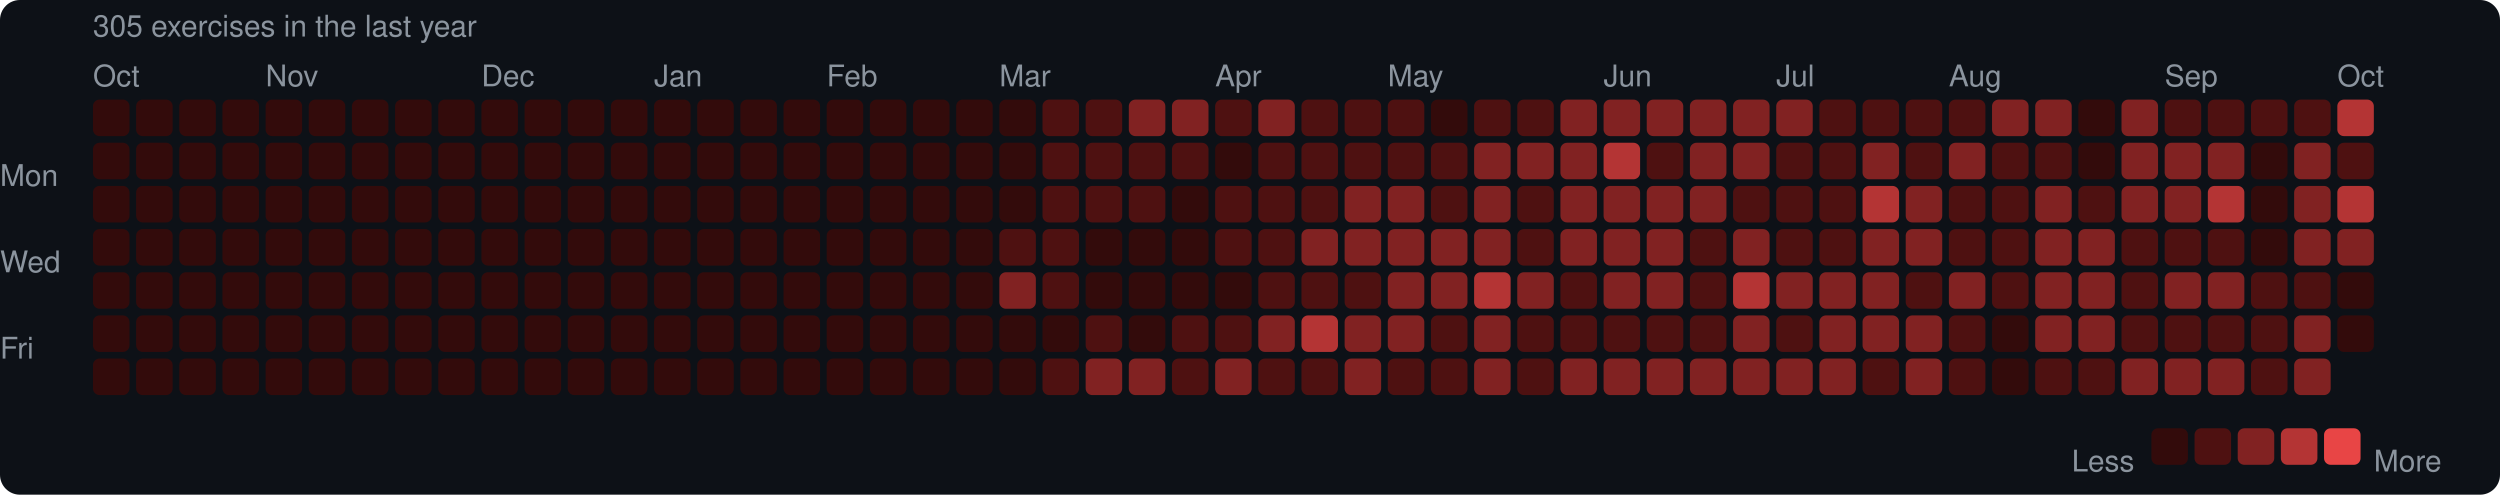
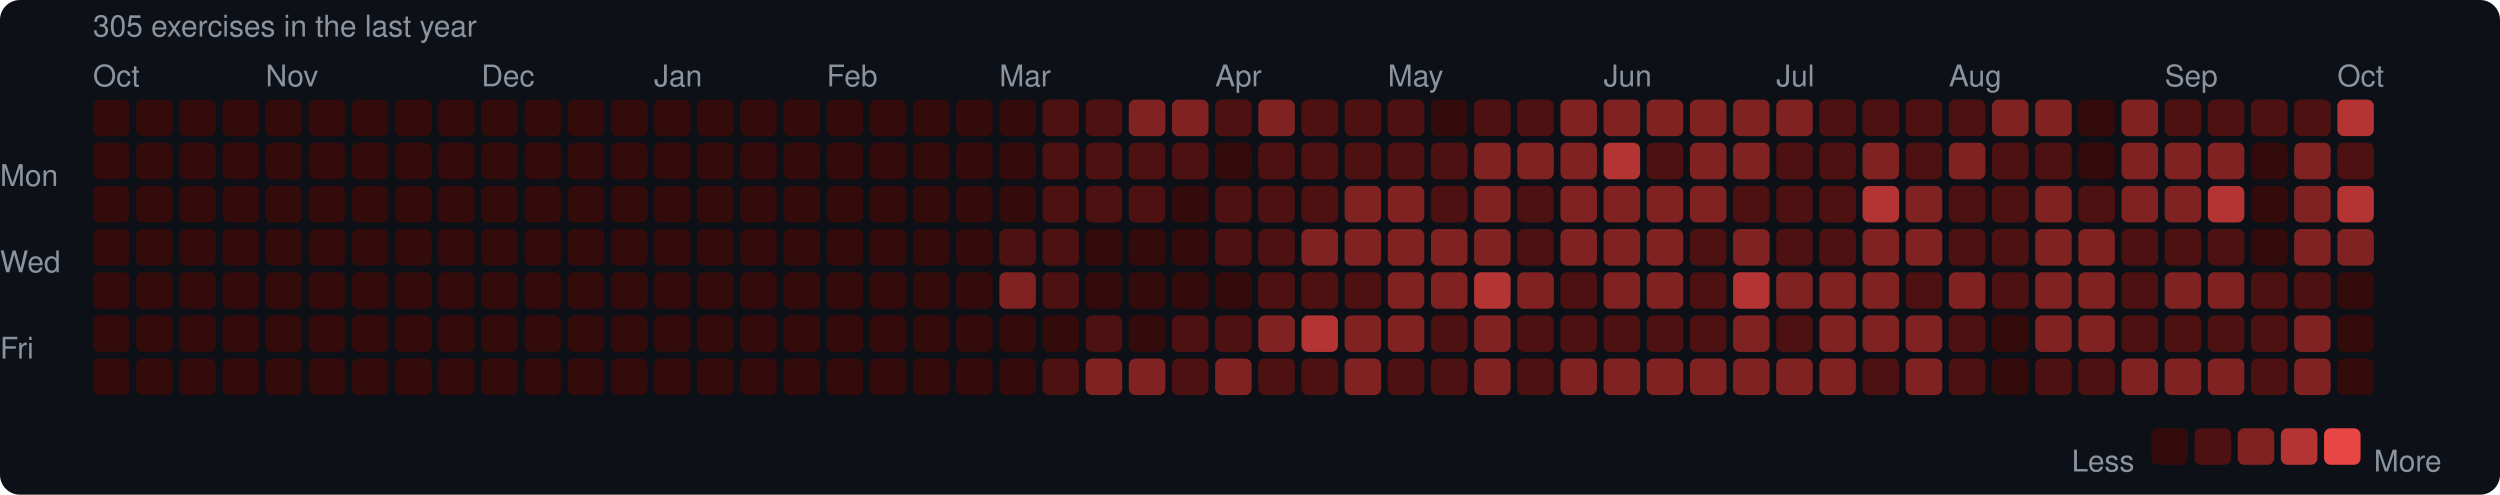
<svg xmlns="http://www.w3.org/2000/svg" width="753" height="149" viewBox="0 0 753 149">
  <rect width="753" height="149" rx="6" fill="#0d1117" />
  <style>text { font-family: -apple-system, BlinkMacSystemFont, "Segoe UI", Helvetica, Arial, sans-serif; fill: #8b949e; font-size: 9px; }</style>
  <text x="28" y="11" font-size="9">305 exercises in the last year</text>
  <text x="28" y="26">Oct</text>
  <text x="80" y="26">Nov</text>
  <text x="145" y="26">Dec</text>
  <text x="197" y="26">Jan</text>
  <text x="249" y="26">Feb</text>
  <text x="301" y="26">Mar</text>
  <text x="366" y="26">Apr</text>
  <text x="418" y="26">May</text>
  <text x="483" y="26">Jun</text>
  <text x="535" y="26">Jul</text>
  <text x="587" y="26">Aug</text>
  <text x="652" y="26">Sep</text>
  <text x="704" y="26">Oct</text>
  <text x="0" y="53" dominant-baseline="middle">Mon</text>
  <text x="0" y="79" dominant-baseline="middle">Wed</text>
  <text x="0" y="105" dominant-baseline="middle">Fri</text>
  <rect x="28" y="30" width="11" height="11" rx="2" fill="#330b0b" />
  <rect x="28" y="43" width="11" height="11" rx="2" fill="#330b0b" />
  <rect x="28" y="56" width="11" height="11" rx="2" fill="#330b0b" />
  <rect x="28" y="69" width="11" height="11" rx="2" fill="#330b0b" />
  <rect x="28" y="82" width="11" height="11" rx="2" fill="#330b0b" />
  <rect x="28" y="95" width="11" height="11" rx="2" fill="#330b0b" />
  <rect x="28" y="108" width="11" height="11" rx="2" fill="#330b0b" />
  <rect x="41" y="30" width="11" height="11" rx="2" fill="#330b0b" />
  <rect x="41" y="43" width="11" height="11" rx="2" fill="#330b0b" />
  <rect x="41" y="56" width="11" height="11" rx="2" fill="#330b0b" />
  <rect x="41" y="69" width="11" height="11" rx="2" fill="#330b0b" />
  <rect x="41" y="82" width="11" height="11" rx="2" fill="#330b0b" />
  <rect x="41" y="95" width="11" height="11" rx="2" fill="#330b0b" />
  <rect x="41" y="108" width="11" height="11" rx="2" fill="#330b0b" />
  <rect x="54" y="30" width="11" height="11" rx="2" fill="#330b0b" />
  <rect x="54" y="43" width="11" height="11" rx="2" fill="#330b0b" />
  <rect x="54" y="56" width="11" height="11" rx="2" fill="#330b0b" />
  <rect x="54" y="69" width="11" height="11" rx="2" fill="#330b0b" />
  <rect x="54" y="82" width="11" height="11" rx="2" fill="#330b0b" />
  <rect x="54" y="95" width="11" height="11" rx="2" fill="#330b0b" />
  <rect x="54" y="108" width="11" height="11" rx="2" fill="#330b0b" />
  <rect x="67" y="30" width="11" height="11" rx="2" fill="#330b0b" />
  <rect x="67" y="43" width="11" height="11" rx="2" fill="#330b0b" />
  <rect x="67" y="56" width="11" height="11" rx="2" fill="#330b0b" />
  <rect x="67" y="69" width="11" height="11" rx="2" fill="#330b0b" />
  <rect x="67" y="82" width="11" height="11" rx="2" fill="#330b0b" />
  <rect x="67" y="95" width="11" height="11" rx="2" fill="#330b0b" />
  <rect x="67" y="108" width="11" height="11" rx="2" fill="#330b0b" />
  <rect x="80" y="30" width="11" height="11" rx="2" fill="#330b0b" />
  <rect x="80" y="43" width="11" height="11" rx="2" fill="#330b0b" />
  <rect x="80" y="56" width="11" height="11" rx="2" fill="#330b0b" />
  <rect x="80" y="69" width="11" height="11" rx="2" fill="#330b0b" />
  <rect x="80" y="82" width="11" height="11" rx="2" fill="#330b0b" />
  <rect x="80" y="95" width="11" height="11" rx="2" fill="#330b0b" />
  <rect x="80" y="108" width="11" height="11" rx="2" fill="#330b0b" />
  <rect x="93" y="30" width="11" height="11" rx="2" fill="#330b0b" />
  <rect x="93" y="43" width="11" height="11" rx="2" fill="#330b0b" />
  <rect x="93" y="56" width="11" height="11" rx="2" fill="#330b0b" />
  <rect x="93" y="69" width="11" height="11" rx="2" fill="#330b0b" />
  <rect x="93" y="82" width="11" height="11" rx="2" fill="#330b0b" />
  <rect x="93" y="95" width="11" height="11" rx="2" fill="#330b0b" />
  <rect x="93" y="108" width="11" height="11" rx="2" fill="#330b0b" />
  <rect x="106" y="30" width="11" height="11" rx="2" fill="#330b0b" />
  <rect x="106" y="43" width="11" height="11" rx="2" fill="#330b0b" />
  <rect x="106" y="56" width="11" height="11" rx="2" fill="#330b0b" />
  <rect x="106" y="69" width="11" height="11" rx="2" fill="#330b0b" />
  <rect x="106" y="82" width="11" height="11" rx="2" fill="#330b0b" />
  <rect x="106" y="95" width="11" height="11" rx="2" fill="#330b0b" />
  <rect x="106" y="108" width="11" height="11" rx="2" fill="#330b0b" />
  <rect x="119" y="30" width="11" height="11" rx="2" fill="#330b0b" />
  <rect x="119" y="43" width="11" height="11" rx="2" fill="#330b0b" />
  <rect x="119" y="56" width="11" height="11" rx="2" fill="#330b0b" />
  <rect x="119" y="69" width="11" height="11" rx="2" fill="#330b0b" />
  <rect x="119" y="82" width="11" height="11" rx="2" fill="#330b0b" />
  <rect x="119" y="95" width="11" height="11" rx="2" fill="#330b0b" />
  <rect x="119" y="108" width="11" height="11" rx="2" fill="#330b0b" />
  <rect x="132" y="30" width="11" height="11" rx="2" fill="#330b0b" />
  <rect x="132" y="43" width="11" height="11" rx="2" fill="#330b0b" />
  <rect x="132" y="56" width="11" height="11" rx="2" fill="#330b0b" />
  <rect x="132" y="69" width="11" height="11" rx="2" fill="#330b0b" />
  <rect x="132" y="82" width="11" height="11" rx="2" fill="#330b0b" />
  <rect x="132" y="95" width="11" height="11" rx="2" fill="#330b0b" />
  <rect x="132" y="108" width="11" height="11" rx="2" fill="#330b0b" />
  <rect x="145" y="30" width="11" height="11" rx="2" fill="#330b0b" />
  <rect x="145" y="43" width="11" height="11" rx="2" fill="#330b0b" />
  <rect x="145" y="56" width="11" height="11" rx="2" fill="#330b0b" />
  <rect x="145" y="69" width="11" height="11" rx="2" fill="#330b0b" />
  <rect x="145" y="82" width="11" height="11" rx="2" fill="#330b0b" />
  <rect x="145" y="95" width="11" height="11" rx="2" fill="#330b0b" />
  <rect x="145" y="108" width="11" height="11" rx="2" fill="#330b0b" />
  <rect x="158" y="30" width="11" height="11" rx="2" fill="#330b0b" />
  <rect x="158" y="43" width="11" height="11" rx="2" fill="#330b0b" />
  <rect x="158" y="56" width="11" height="11" rx="2" fill="#330b0b" />
  <rect x="158" y="69" width="11" height="11" rx="2" fill="#330b0b" />
  <rect x="158" y="82" width="11" height="11" rx="2" fill="#330b0b" />
  <rect x="158" y="95" width="11" height="11" rx="2" fill="#330b0b" />
  <rect x="158" y="108" width="11" height="11" rx="2" fill="#330b0b" />
  <rect x="171" y="30" width="11" height="11" rx="2" fill="#330b0b" />
  <rect x="171" y="43" width="11" height="11" rx="2" fill="#330b0b" />
  <rect x="171" y="56" width="11" height="11" rx="2" fill="#330b0b" />
  <rect x="171" y="69" width="11" height="11" rx="2" fill="#330b0b" />
  <rect x="171" y="82" width="11" height="11" rx="2" fill="#330b0b" />
  <rect x="171" y="95" width="11" height="11" rx="2" fill="#330b0b" />
  <rect x="171" y="108" width="11" height="11" rx="2" fill="#330b0b" />
  <rect x="184" y="30" width="11" height="11" rx="2" fill="#330b0b" />
  <rect x="184" y="43" width="11" height="11" rx="2" fill="#330b0b" />
  <rect x="184" y="56" width="11" height="11" rx="2" fill="#330b0b" />
  <rect x="184" y="69" width="11" height="11" rx="2" fill="#330b0b" />
  <rect x="184" y="82" width="11" height="11" rx="2" fill="#330b0b" />
  <rect x="184" y="95" width="11" height="11" rx="2" fill="#330b0b" />
  <rect x="184" y="108" width="11" height="11" rx="2" fill="#330b0b" />
  <rect x="197" y="30" width="11" height="11" rx="2" fill="#330b0b" />
  <rect x="197" y="43" width="11" height="11" rx="2" fill="#330b0b" />
  <rect x="197" y="56" width="11" height="11" rx="2" fill="#330b0b" />
  <rect x="197" y="69" width="11" height="11" rx="2" fill="#330b0b" />
  <rect x="197" y="82" width="11" height="11" rx="2" fill="#330b0b" />
  <rect x="197" y="95" width="11" height="11" rx="2" fill="#330b0b" />
  <rect x="197" y="108" width="11" height="11" rx="2" fill="#330b0b" />
  <rect x="210" y="30" width="11" height="11" rx="2" fill="#330b0b" />
  <rect x="210" y="43" width="11" height="11" rx="2" fill="#330b0b" />
  <rect x="210" y="56" width="11" height="11" rx="2" fill="#330b0b" />
  <rect x="210" y="69" width="11" height="11" rx="2" fill="#330b0b" />
  <rect x="210" y="82" width="11" height="11" rx="2" fill="#330b0b" />
  <rect x="210" y="95" width="11" height="11" rx="2" fill="#330b0b" />
  <rect x="210" y="108" width="11" height="11" rx="2" fill="#330b0b" />
  <rect x="223" y="30" width="11" height="11" rx="2" fill="#330b0b" />
  <rect x="223" y="43" width="11" height="11" rx="2" fill="#330b0b" />
  <rect x="223" y="56" width="11" height="11" rx="2" fill="#330b0b" />
  <rect x="223" y="69" width="11" height="11" rx="2" fill="#330b0b" />
  <rect x="223" y="82" width="11" height="11" rx="2" fill="#330b0b" />
  <rect x="223" y="95" width="11" height="11" rx="2" fill="#330b0b" />
  <rect x="223" y="108" width="11" height="11" rx="2" fill="#330b0b" />
  <rect x="236" y="30" width="11" height="11" rx="2" fill="#330b0b" />
  <rect x="236" y="43" width="11" height="11" rx="2" fill="#330b0b" />
  <rect x="236" y="56" width="11" height="11" rx="2" fill="#330b0b" />
  <rect x="236" y="69" width="11" height="11" rx="2" fill="#330b0b" />
  <rect x="236" y="82" width="11" height="11" rx="2" fill="#330b0b" />
  <rect x="236" y="95" width="11" height="11" rx="2" fill="#330b0b" />
  <rect x="236" y="108" width="11" height="11" rx="2" fill="#330b0b" />
  <rect x="249" y="30" width="11" height="11" rx="2" fill="#330b0b" />
  <rect x="249" y="43" width="11" height="11" rx="2" fill="#330b0b" />
  <rect x="249" y="56" width="11" height="11" rx="2" fill="#330b0b" />
  <rect x="249" y="69" width="11" height="11" rx="2" fill="#330b0b" />
  <rect x="249" y="82" width="11" height="11" rx="2" fill="#330b0b" />
  <rect x="249" y="95" width="11" height="11" rx="2" fill="#330b0b" />
  <rect x="249" y="108" width="11" height="11" rx="2" fill="#330b0b" />
  <rect x="262" y="30" width="11" height="11" rx="2" fill="#330b0b" />
  <rect x="262" y="43" width="11" height="11" rx="2" fill="#330b0b" />
  <rect x="262" y="56" width="11" height="11" rx="2" fill="#330b0b" />
  <rect x="262" y="69" width="11" height="11" rx="2" fill="#330b0b" />
  <rect x="262" y="82" width="11" height="11" rx="2" fill="#330b0b" />
  <rect x="262" y="95" width="11" height="11" rx="2" fill="#330b0b" />
  <rect x="262" y="108" width="11" height="11" rx="2" fill="#330b0b" />
  <rect x="275" y="30" width="11" height="11" rx="2" fill="#330b0b" />
  <rect x="275" y="43" width="11" height="11" rx="2" fill="#330b0b" />
  <rect x="275" y="56" width="11" height="11" rx="2" fill="#330b0b" />
  <rect x="275" y="69" width="11" height="11" rx="2" fill="#330b0b" />
  <rect x="275" y="82" width="11" height="11" rx="2" fill="#330b0b" />
  <rect x="275" y="95" width="11" height="11" rx="2" fill="#330b0b" />
  <rect x="275" y="108" width="11" height="11" rx="2" fill="#330b0b" />
  <rect x="288" y="30" width="11" height="11" rx="2" fill="#330b0b" />
  <rect x="288" y="43" width="11" height="11" rx="2" fill="#330b0b" />
  <rect x="288" y="56" width="11" height="11" rx="2" fill="#330b0b" />
  <rect x="288" y="69" width="11" height="11" rx="2" fill="#330b0b" />
  <rect x="288" y="82" width="11" height="11" rx="2" fill="#330b0b" />
  <rect x="288" y="95" width="11" height="11" rx="2" fill="#330b0b" />
  <rect x="288" y="108" width="11" height="11" rx="2" fill="#330b0b" />
  <rect x="301" y="30" width="11" height="11" rx="2" fill="#330b0b" />
  <rect x="301" y="43" width="11" height="11" rx="2" fill="#330b0b" />
  <rect x="301" y="56" width="11" height="11" rx="2" fill="#330b0b" />
  <rect x="301" y="69" width="11" height="11" rx="2" fill="#4e1111" />
  <rect x="301" y="82" width="11" height="11" rx="2" fill="#812222" />
  <rect x="301" y="95" width="11" height="11" rx="2" fill="#330b0b" />
  <rect x="301" y="108" width="11" height="11" rx="2" fill="#330b0b" />
  <rect x="314" y="30" width="11" height="11" rx="2" fill="#4e1111" />
  <rect x="314" y="43" width="11" height="11" rx="2" fill="#4e1111" />
  <rect x="314" y="56" width="11" height="11" rx="2" fill="#4e1111" />
  <rect x="314" y="69" width="11" height="11" rx="2" fill="#4e1111" />
  <rect x="314" y="82" width="11" height="11" rx="2" fill="#4e1111" />
  <rect x="314" y="95" width="11" height="11" rx="2" fill="#330b0b" />
  <rect x="314" y="108" width="11" height="11" rx="2" fill="#4e1111" />
  <rect x="327" y="30" width="11" height="11" rx="2" fill="#4e1111" />
  <rect x="327" y="43" width="11" height="11" rx="2" fill="#4e1111" />
  <rect x="327" y="56" width="11" height="11" rx="2" fill="#4e1111" />
  <rect x="327" y="69" width="11" height="11" rx="2" fill="#330b0b" />
  <rect x="327" y="82" width="11" height="11" rx="2" fill="#330b0b" />
  <rect x="327" y="95" width="11" height="11" rx="2" fill="#4e1111" />
  <rect x="327" y="108" width="11" height="11" rx="2" fill="#812222" />
  <rect x="340" y="30" width="11" height="11" rx="2" fill="#812222" />
  <rect x="340" y="43" width="11" height="11" rx="2" fill="#4e1111" />
  <rect x="340" y="56" width="11" height="11" rx="2" fill="#4e1111" />
  <rect x="340" y="69" width="11" height="11" rx="2" fill="#330b0b" />
  <rect x="340" y="82" width="11" height="11" rx="2" fill="#330b0b" />
  <rect x="340" y="95" width="11" height="11" rx="2" fill="#330b0b" />
  <rect x="340" y="108" width="11" height="11" rx="2" fill="#812222" />
  <rect x="353" y="30" width="11" height="11" rx="2" fill="#812222" />
  <rect x="353" y="43" width="11" height="11" rx="2" fill="#4e1111" />
  <rect x="353" y="56" width="11" height="11" rx="2" fill="#330b0b" />
  <rect x="353" y="69" width="11" height="11" rx="2" fill="#330b0b" />
  <rect x="353" y="82" width="11" height="11" rx="2" fill="#330b0b" />
  <rect x="353" y="95" width="11" height="11" rx="2" fill="#4e1111" />
  <rect x="353" y="108" width="11" height="11" rx="2" fill="#4e1111" />
  <rect x="366" y="30" width="11" height="11" rx="2" fill="#4e1111" />
  <rect x="366" y="43" width="11" height="11" rx="2" fill="#330b0b" />
  <rect x="366" y="56" width="11" height="11" rx="2" fill="#4e1111" />
  <rect x="366" y="69" width="11" height="11" rx="2" fill="#4e1111" />
  <rect x="366" y="82" width="11" height="11" rx="2" fill="#330b0b" />
  <rect x="366" y="95" width="11" height="11" rx="2" fill="#4e1111" />
  <rect x="366" y="108" width="11" height="11" rx="2" fill="#812222" />
  <rect x="379" y="30" width="11" height="11" rx="2" fill="#812222" />
  <rect x="379" y="43" width="11" height="11" rx="2" fill="#4e1111" />
  <rect x="379" y="56" width="11" height="11" rx="2" fill="#4e1111" />
  <rect x="379" y="69" width="11" height="11" rx="2" fill="#4e1111" />
  <rect x="379" y="82" width="11" height="11" rx="2" fill="#4e1111" />
  <rect x="379" y="95" width="11" height="11" rx="2" fill="#812222" />
  <rect x="379" y="108" width="11" height="11" rx="2" fill="#4e1111" />
  <rect x="392" y="30" width="11" height="11" rx="2" fill="#4e1111" />
  <rect x="392" y="43" width="11" height="11" rx="2" fill="#4e1111" />
  <rect x="392" y="56" width="11" height="11" rx="2" fill="#4e1111" />
  <rect x="392" y="69" width="11" height="11" rx="2" fill="#812222" />
  <rect x="392" y="82" width="11" height="11" rx="2" fill="#4e1111" />
  <rect x="392" y="95" width="11" height="11" rx="2" fill="#b43434" />
  <rect x="392" y="108" width="11" height="11" rx="2" fill="#4e1111" />
  <rect x="405" y="30" width="11" height="11" rx="2" fill="#4e1111" />
  <rect x="405" y="43" width="11" height="11" rx="2" fill="#4e1111" />
  <rect x="405" y="56" width="11" height="11" rx="2" fill="#812222" />
  <rect x="405" y="69" width="11" height="11" rx="2" fill="#812222" />
  <rect x="405" y="82" width="11" height="11" rx="2" fill="#4e1111" />
  <rect x="405" y="95" width="11" height="11" rx="2" fill="#812222" />
  <rect x="405" y="108" width="11" height="11" rx="2" fill="#812222" />
  <rect x="418" y="30" width="11" height="11" rx="2" fill="#4e1111" />
  <rect x="418" y="43" width="11" height="11" rx="2" fill="#4e1111" />
  <rect x="418" y="56" width="11" height="11" rx="2" fill="#812222" />
  <rect x="418" y="69" width="11" height="11" rx="2" fill="#812222" />
  <rect x="418" y="82" width="11" height="11" rx="2" fill="#812222" />
  <rect x="418" y="95" width="11" height="11" rx="2" fill="#812222" />
  <rect x="418" y="108" width="11" height="11" rx="2" fill="#4e1111" />
  <rect x="431" y="30" width="11" height="11" rx="2" fill="#330b0b" />
  <rect x="431" y="43" width="11" height="11" rx="2" fill="#4e1111" />
  <rect x="431" y="56" width="11" height="11" rx="2" fill="#4e1111" />
  <rect x="431" y="69" width="11" height="11" rx="2" fill="#812222" />
  <rect x="431" y="82" width="11" height="11" rx="2" fill="#812222" />
  <rect x="431" y="95" width="11" height="11" rx="2" fill="#4e1111" />
  <rect x="431" y="108" width="11" height="11" rx="2" fill="#4e1111" />
  <rect x="444" y="30" width="11" height="11" rx="2" fill="#4e1111" />
  <rect x="444" y="43" width="11" height="11" rx="2" fill="#812222" />
  <rect x="444" y="56" width="11" height="11" rx="2" fill="#812222" />
  <rect x="444" y="69" width="11" height="11" rx="2" fill="#812222" />
  <rect x="444" y="82" width="11" height="11" rx="2" fill="#b43434" />
  <rect x="444" y="95" width="11" height="11" rx="2" fill="#812222" />
  <rect x="444" y="108" width="11" height="11" rx="2" fill="#812222" />
  <rect x="457" y="30" width="11" height="11" rx="2" fill="#4e1111" />
  <rect x="457" y="43" width="11" height="11" rx="2" fill="#812222" />
  <rect x="457" y="56" width="11" height="11" rx="2" fill="#4e1111" />
  <rect x="457" y="69" width="11" height="11" rx="2" fill="#4e1111" />
  <rect x="457" y="82" width="11" height="11" rx="2" fill="#812222" />
  <rect x="457" y="95" width="11" height="11" rx="2" fill="#4e1111" />
  <rect x="457" y="108" width="11" height="11" rx="2" fill="#4e1111" />
  <rect x="470" y="30" width="11" height="11" rx="2" fill="#812222" />
  <rect x="470" y="43" width="11" height="11" rx="2" fill="#812222" />
  <rect x="470" y="56" width="11" height="11" rx="2" fill="#812222" />
  <rect x="470" y="69" width="11" height="11" rx="2" fill="#812222" />
  <rect x="470" y="82" width="11" height="11" rx="2" fill="#4e1111" />
  <rect x="470" y="95" width="11" height="11" rx="2" fill="#4e1111" />
  <rect x="470" y="108" width="11" height="11" rx="2" fill="#812222" />
  <rect x="483" y="30" width="11" height="11" rx="2" fill="#812222" />
  <rect x="483" y="43" width="11" height="11" rx="2" fill="#b43434" />
  <rect x="483" y="56" width="11" height="11" rx="2" fill="#812222" />
  <rect x="483" y="69" width="11" height="11" rx="2" fill="#812222" />
  <rect x="483" y="82" width="11" height="11" rx="2" fill="#812222" />
  <rect x="483" y="95" width="11" height="11" rx="2" fill="#4e1111" />
  <rect x="483" y="108" width="11" height="11" rx="2" fill="#812222" />
  <rect x="496" y="30" width="11" height="11" rx="2" fill="#812222" />
  <rect x="496" y="43" width="11" height="11" rx="2" fill="#4e1111" />
  <rect x="496" y="56" width="11" height="11" rx="2" fill="#812222" />
  <rect x="496" y="69" width="11" height="11" rx="2" fill="#812222" />
  <rect x="496" y="82" width="11" height="11" rx="2" fill="#812222" />
  <rect x="496" y="95" width="11" height="11" rx="2" fill="#4e1111" />
  <rect x="496" y="108" width="11" height="11" rx="2" fill="#812222" />
  <rect x="509" y="30" width="11" height="11" rx="2" fill="#812222" />
  <rect x="509" y="43" width="11" height="11" rx="2" fill="#812222" />
  <rect x="509" y="56" width="11" height="11" rx="2" fill="#812222" />
  <rect x="509" y="69" width="11" height="11" rx="2" fill="#4e1111" />
  <rect x="509" y="82" width="11" height="11" rx="2" fill="#4e1111" />
  <rect x="509" y="95" width="11" height="11" rx="2" fill="#4e1111" />
  <rect x="509" y="108" width="11" height="11" rx="2" fill="#812222" />
  <rect x="522" y="30" width="11" height="11" rx="2" fill="#812222" />
  <rect x="522" y="43" width="11" height="11" rx="2" fill="#812222" />
  <rect x="522" y="56" width="11" height="11" rx="2" fill="#4e1111" />
  <rect x="522" y="69" width="11" height="11" rx="2" fill="#812222" />
  <rect x="522" y="82" width="11" height="11" rx="2" fill="#b43434" />
  <rect x="522" y="95" width="11" height="11" rx="2" fill="#812222" />
  <rect x="522" y="108" width="11" height="11" rx="2" fill="#812222" />
  <rect x="535" y="30" width="11" height="11" rx="2" fill="#812222" />
  <rect x="535" y="43" width="11" height="11" rx="2" fill="#4e1111" />
  <rect x="535" y="56" width="11" height="11" rx="2" fill="#4e1111" />
  <rect x="535" y="69" width="11" height="11" rx="2" fill="#4e1111" />
  <rect x="535" y="82" width="11" height="11" rx="2" fill="#812222" />
  <rect x="535" y="95" width="11" height="11" rx="2" fill="#4e1111" />
  <rect x="535" y="108" width="11" height="11" rx="2" fill="#812222" />
  <rect x="548" y="30" width="11" height="11" rx="2" fill="#4e1111" />
  <rect x="548" y="43" width="11" height="11" rx="2" fill="#4e1111" />
  <rect x="548" y="56" width="11" height="11" rx="2" fill="#4e1111" />
  <rect x="548" y="69" width="11" height="11" rx="2" fill="#4e1111" />
  <rect x="548" y="82" width="11" height="11" rx="2" fill="#812222" />
  <rect x="548" y="95" width="11" height="11" rx="2" fill="#812222" />
  <rect x="548" y="108" width="11" height="11" rx="2" fill="#812222" />
  <rect x="561" y="30" width="11" height="11" rx="2" fill="#4e1111" />
  <rect x="561" y="43" width="11" height="11" rx="2" fill="#812222" />
  <rect x="561" y="56" width="11" height="11" rx="2" fill="#b43434" />
  <rect x="561" y="69" width="11" height="11" rx="2" fill="#812222" />
  <rect x="561" y="82" width="11" height="11" rx="2" fill="#812222" />
  <rect x="561" y="95" width="11" height="11" rx="2" fill="#812222" />
  <rect x="561" y="108" width="11" height="11" rx="2" fill="#4e1111" />
  <rect x="574" y="30" width="11" height="11" rx="2" fill="#4e1111" />
  <rect x="574" y="43" width="11" height="11" rx="2" fill="#4e1111" />
  <rect x="574" y="56" width="11" height="11" rx="2" fill="#812222" />
  <rect x="574" y="69" width="11" height="11" rx="2" fill="#812222" />
  <rect x="574" y="82" width="11" height="11" rx="2" fill="#4e1111" />
  <rect x="574" y="95" width="11" height="11" rx="2" fill="#812222" />
  <rect x="574" y="108" width="11" height="11" rx="2" fill="#812222" />
  <rect x="587" y="30" width="11" height="11" rx="2" fill="#4e1111" />
  <rect x="587" y="43" width="11" height="11" rx="2" fill="#812222" />
  <rect x="587" y="56" width="11" height="11" rx="2" fill="#4e1111" />
  <rect x="587" y="69" width="11" height="11" rx="2" fill="#4e1111" />
  <rect x="587" y="82" width="11" height="11" rx="2" fill="#812222" />
  <rect x="587" y="95" width="11" height="11" rx="2" fill="#4e1111" />
  <rect x="587" y="108" width="11" height="11" rx="2" fill="#4e1111" />
  <rect x="600" y="30" width="11" height="11" rx="2" fill="#812222" />
  <rect x="600" y="43" width="11" height="11" rx="2" fill="#4e1111" />
  <rect x="600" y="56" width="11" height="11" rx="2" fill="#4e1111" />
  <rect x="600" y="69" width="11" height="11" rx="2" fill="#4e1111" />
  <rect x="600" y="82" width="11" height="11" rx="2" fill="#4e1111" />
  <rect x="600" y="95" width="11" height="11" rx="2" fill="#330b0b" />
  <rect x="600" y="108" width="11" height="11" rx="2" fill="#330b0b" />
  <rect x="613" y="30" width="11" height="11" rx="2" fill="#812222" />
  <rect x="613" y="43" width="11" height="11" rx="2" fill="#4e1111" />
  <rect x="613" y="56" width="11" height="11" rx="2" fill="#812222" />
  <rect x="613" y="69" width="11" height="11" rx="2" fill="#812222" />
  <rect x="613" y="82" width="11" height="11" rx="2" fill="#812222" />
  <rect x="613" y="95" width="11" height="11" rx="2" fill="#812222" />
  <rect x="613" y="108" width="11" height="11" rx="2" fill="#4e1111" />
  <rect x="626" y="30" width="11" height="11" rx="2" fill="#330b0b" />
  <rect x="626" y="43" width="11" height="11" rx="2" fill="#330b0b" />
  <rect x="626" y="56" width="11" height="11" rx="2" fill="#4e1111" />
  <rect x="626" y="69" width="11" height="11" rx="2" fill="#812222" />
  <rect x="626" y="82" width="11" height="11" rx="2" fill="#812222" />
  <rect x="626" y="95" width="11" height="11" rx="2" fill="#812222" />
  <rect x="626" y="108" width="11" height="11" rx="2" fill="#4e1111" />
  <rect x="639" y="30" width="11" height="11" rx="2" fill="#812222" />
  <rect x="639" y="43" width="11" height="11" rx="2" fill="#812222" />
  <rect x="639" y="56" width="11" height="11" rx="2" fill="#812222" />
  <rect x="639" y="69" width="11" height="11" rx="2" fill="#4e1111" />
  <rect x="639" y="82" width="11" height="11" rx="2" fill="#4e1111" />
  <rect x="639" y="95" width="11" height="11" rx="2" fill="#4e1111" />
  <rect x="639" y="108" width="11" height="11" rx="2" fill="#812222" />
  <rect x="652" y="30" width="11" height="11" rx="2" fill="#4e1111" />
  <rect x="652" y="43" width="11" height="11" rx="2" fill="#812222" />
  <rect x="652" y="56" width="11" height="11" rx="2" fill="#812222" />
  <rect x="652" y="69" width="11" height="11" rx="2" fill="#4e1111" />
  <rect x="652" y="82" width="11" height="11" rx="2" fill="#812222" />
  <rect x="652" y="95" width="11" height="11" rx="2" fill="#4e1111" />
  <rect x="652" y="108" width="11" height="11" rx="2" fill="#812222" />
  <rect x="665" y="30" width="11" height="11" rx="2" fill="#4e1111" />
  <rect x="665" y="43" width="11" height="11" rx="2" fill="#812222" />
  <rect x="665" y="56" width="11" height="11" rx="2" fill="#b43434" />
  <rect x="665" y="69" width="11" height="11" rx="2" fill="#4e1111" />
  <rect x="665" y="82" width="11" height="11" rx="2" fill="#812222" />
  <rect x="665" y="95" width="11" height="11" rx="2" fill="#4e1111" />
  <rect x="665" y="108" width="11" height="11" rx="2" fill="#812222" />
  <rect x="678" y="30" width="11" height="11" rx="2" fill="#4e1111" />
  <rect x="678" y="43" width="11" height="11" rx="2" fill="#330b0b" />
  <rect x="678" y="56" width="11" height="11" rx="2" fill="#330b0b" />
  <rect x="678" y="69" width="11" height="11" rx="2" fill="#330b0b" />
  <rect x="678" y="82" width="11" height="11" rx="2" fill="#4e1111" />
  <rect x="678" y="95" width="11" height="11" rx="2" fill="#4e1111" />
  <rect x="678" y="108" width="11" height="11" rx="2" fill="#4e1111" />
  <rect x="691" y="30" width="11" height="11" rx="2" fill="#4e1111" />
  <rect x="691" y="43" width="11" height="11" rx="2" fill="#812222" />
  <rect x="691" y="56" width="11" height="11" rx="2" fill="#812222" />
  <rect x="691" y="69" width="11" height="11" rx="2" fill="#812222" />
  <rect x="691" y="82" width="11" height="11" rx="2" fill="#4e1111" />
  <rect x="691" y="95" width="11" height="11" rx="2" fill="#812222" />
  <rect x="691" y="108" width="11" height="11" rx="2" fill="#812222" />
  <rect x="704" y="30" width="11" height="11" rx="2" fill="#b43434" />
  <rect x="704" y="43" width="11" height="11" rx="2" fill="#4e1111" />
  <rect x="704" y="56" width="11" height="11" rx="2" fill="#b43434" />
  <rect x="704" y="69" width="11" height="11" rx="2" fill="#812222" />
  <rect x="704" y="82" width="11" height="11" rx="2" fill="#330b0b" />
  <rect x="704" y="95" width="11" height="11" rx="2" fill="#330b0b" />
+   <rect x="704" y="108" width="11" height="11" rx="2" fill="#330b0b" />
  <text x="624" y="139" dominant-baseline="middle">Less</text>
  <rect x="648" y="129" width="11" height="11" rx="2" fill="#330b0b" />
  <rect x="661" y="129" width="11" height="11" rx="2" fill="#4e1111" />
  <rect x="674" y="129" width="11" height="11" rx="2" fill="#812222" />
  <rect x="687" y="129" width="11" height="11" rx="2" fill="#b43434" />
  <rect x="700" y="129" width="11" height="11" rx="2" fill="#e84545" />
  <text x="715" y="139" dominant-baseline="middle">More</text>
</svg>
